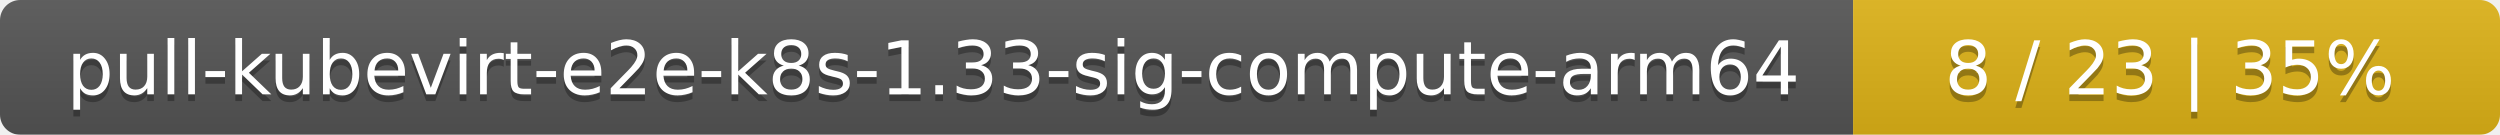
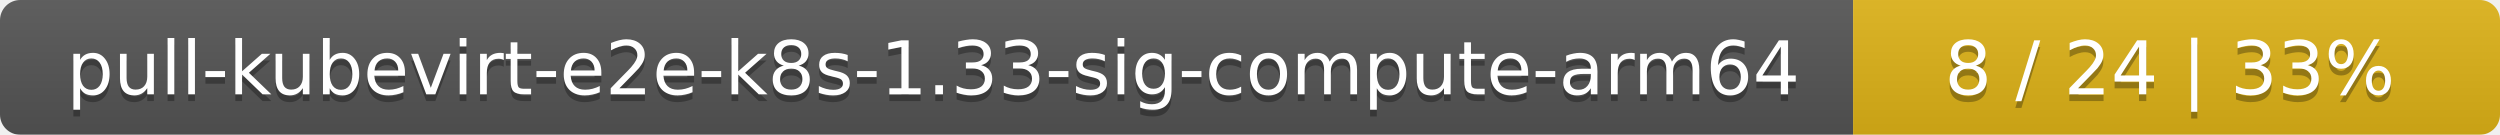
<svg xmlns="http://www.w3.org/2000/svg" width="371" height="20">
  <linearGradient id="smooth" x2="0" y2="100%">
    <stop offset="0" stop-color="#bbb" stop-opacity=".1" />
    <stop offset="1" stop-opacity=".1" />
  </linearGradient>
  <mask id="round">
    <rect width="371" height="20" rx="3" fill="#fff" />
  </mask>
  <g mask="url(#round)">
    <rect width="275" height="20" fill="#555" />
    <rect x="275" width="96" height="20" fill="#dfb317" />
    <rect width="371" height="20" fill="url(#smooth)" />
  </g>
  <g fill="#fff" text-anchor="middle" font-family="DejaVu Sans,Verdana,Geneva,sans-serif" font-size="11">
    <text x="138.5" y="15" fill="#010101" fill-opacity=".3">pull-kubevirt-e2e-k8s-1.33-sig-compute-arm64</text>
    <text x="138.5" y="14">pull-kubevirt-e2e-k8s-1.33-sig-compute-arm64</text>
-     <text x="322" y="15" fill="#010101" fill-opacity=".3">8 / 23    |    35%</text>
-     <text x="322" y="14">8 / 23    |    35%</text>
+     <text x="322" y="15" fill="#010101" fill-opacity=".3">8 / 24    |    33%</text>
+     <text x="322" y="14">8 / 24    |    33%</text>
  </g>
</svg>
